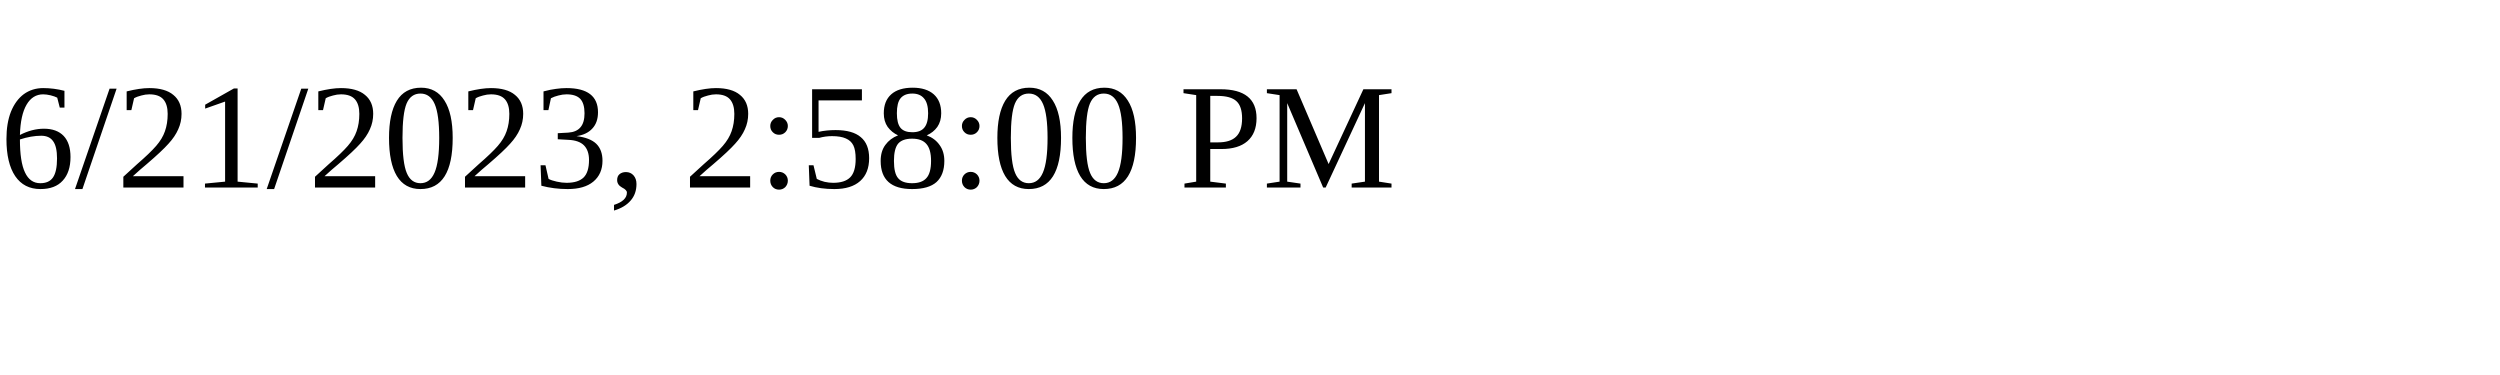
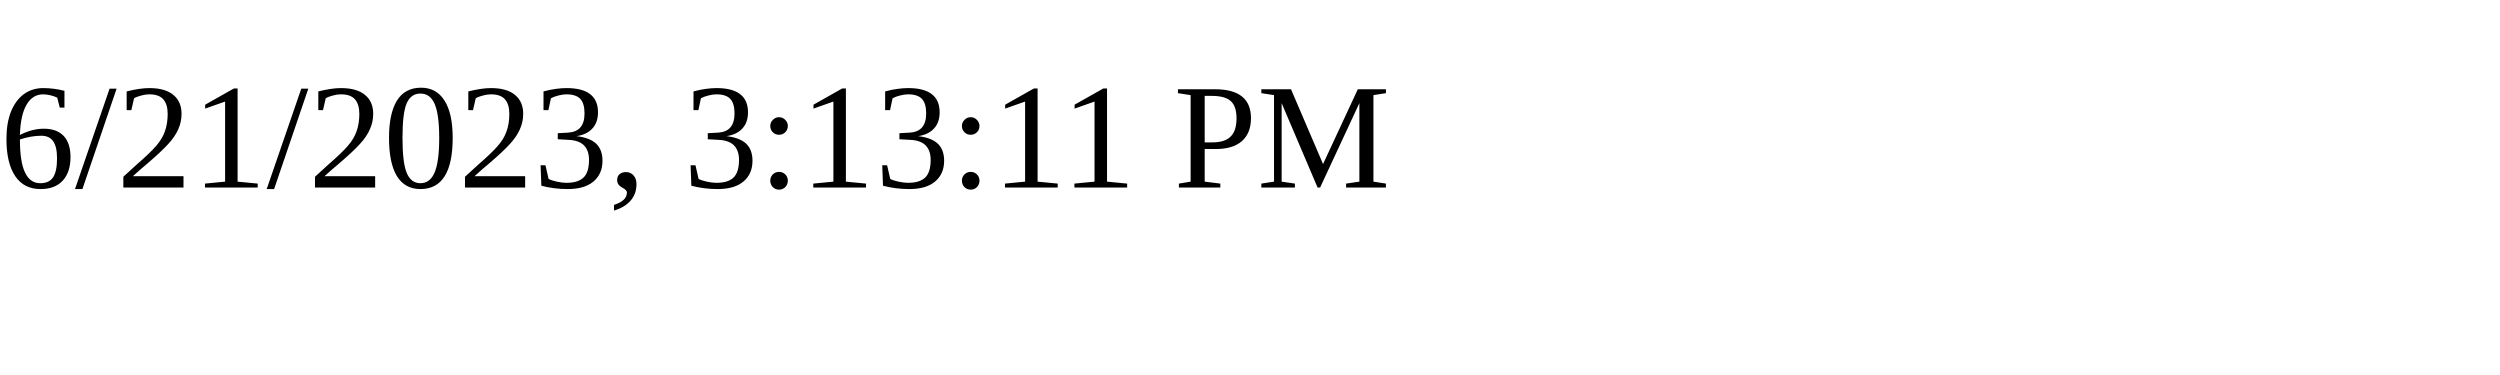
<svg xmlns="http://www.w3.org/2000/svg" height="30" width="200">
-   <text x="0" y="15">6/21/2023, 2:58:00 PM</text>
+   <text x="0" y="15">6/21/2023, 3:13:11 PM</text>
</svg>
